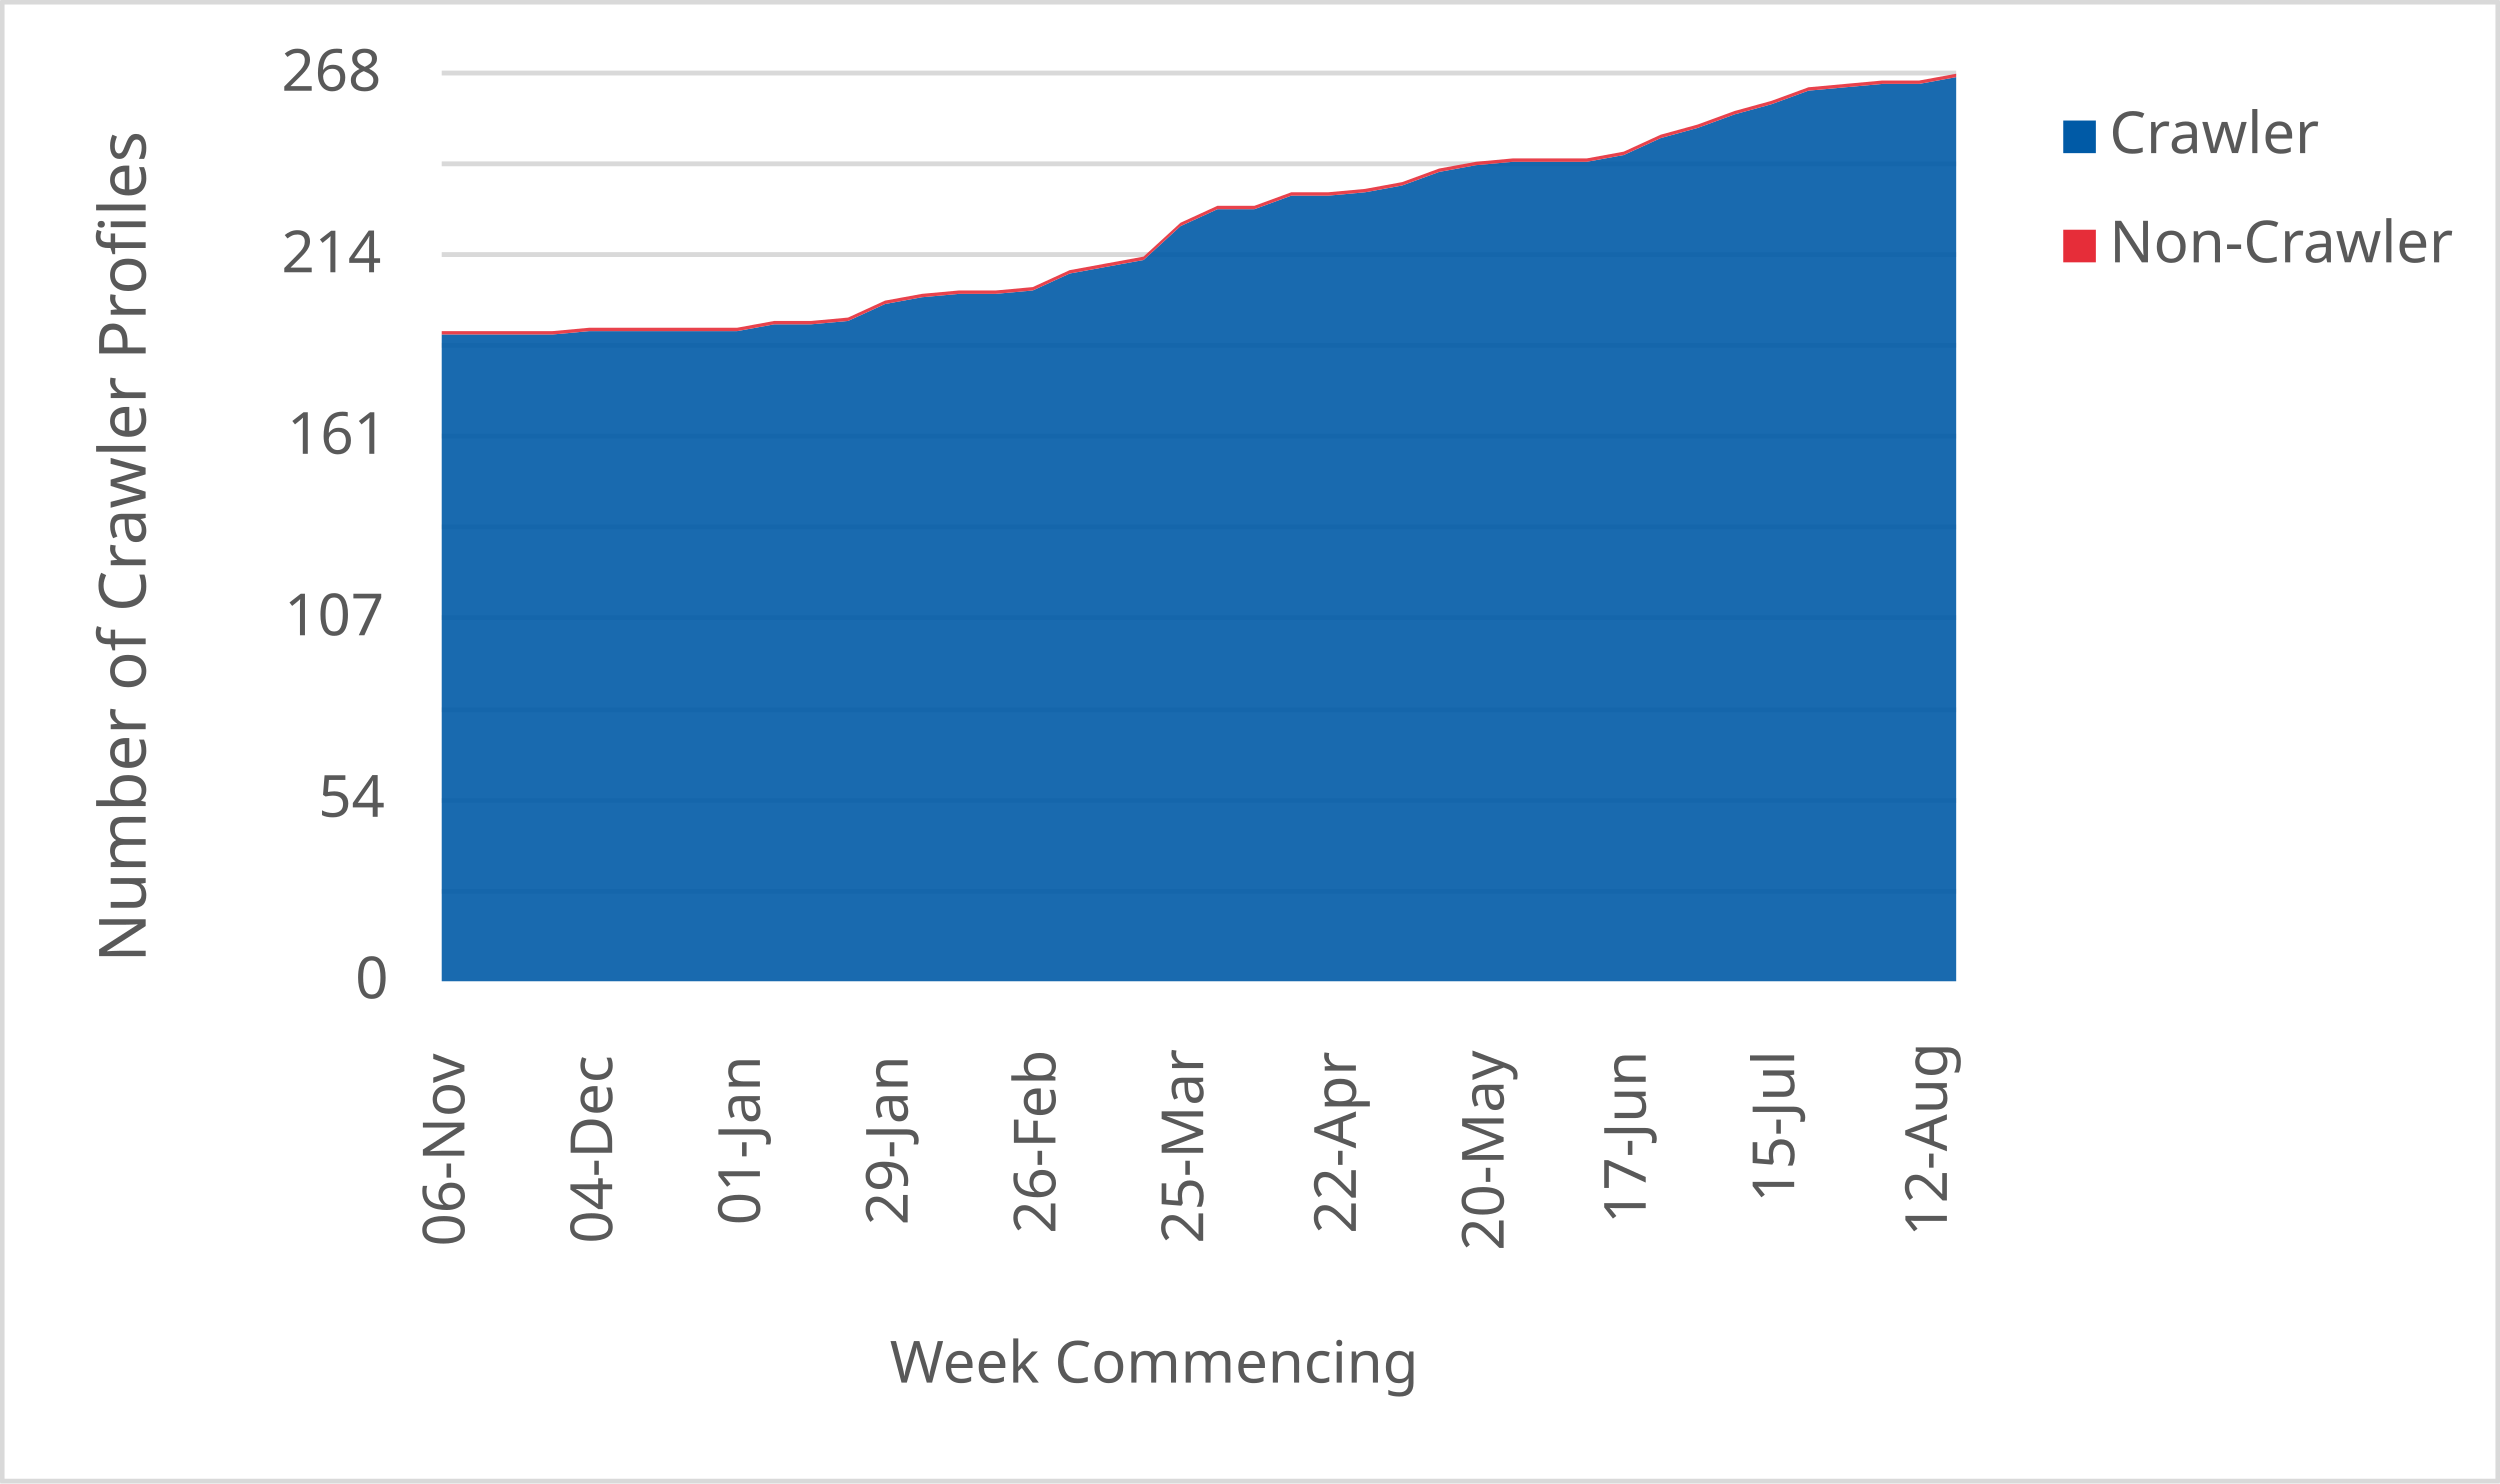
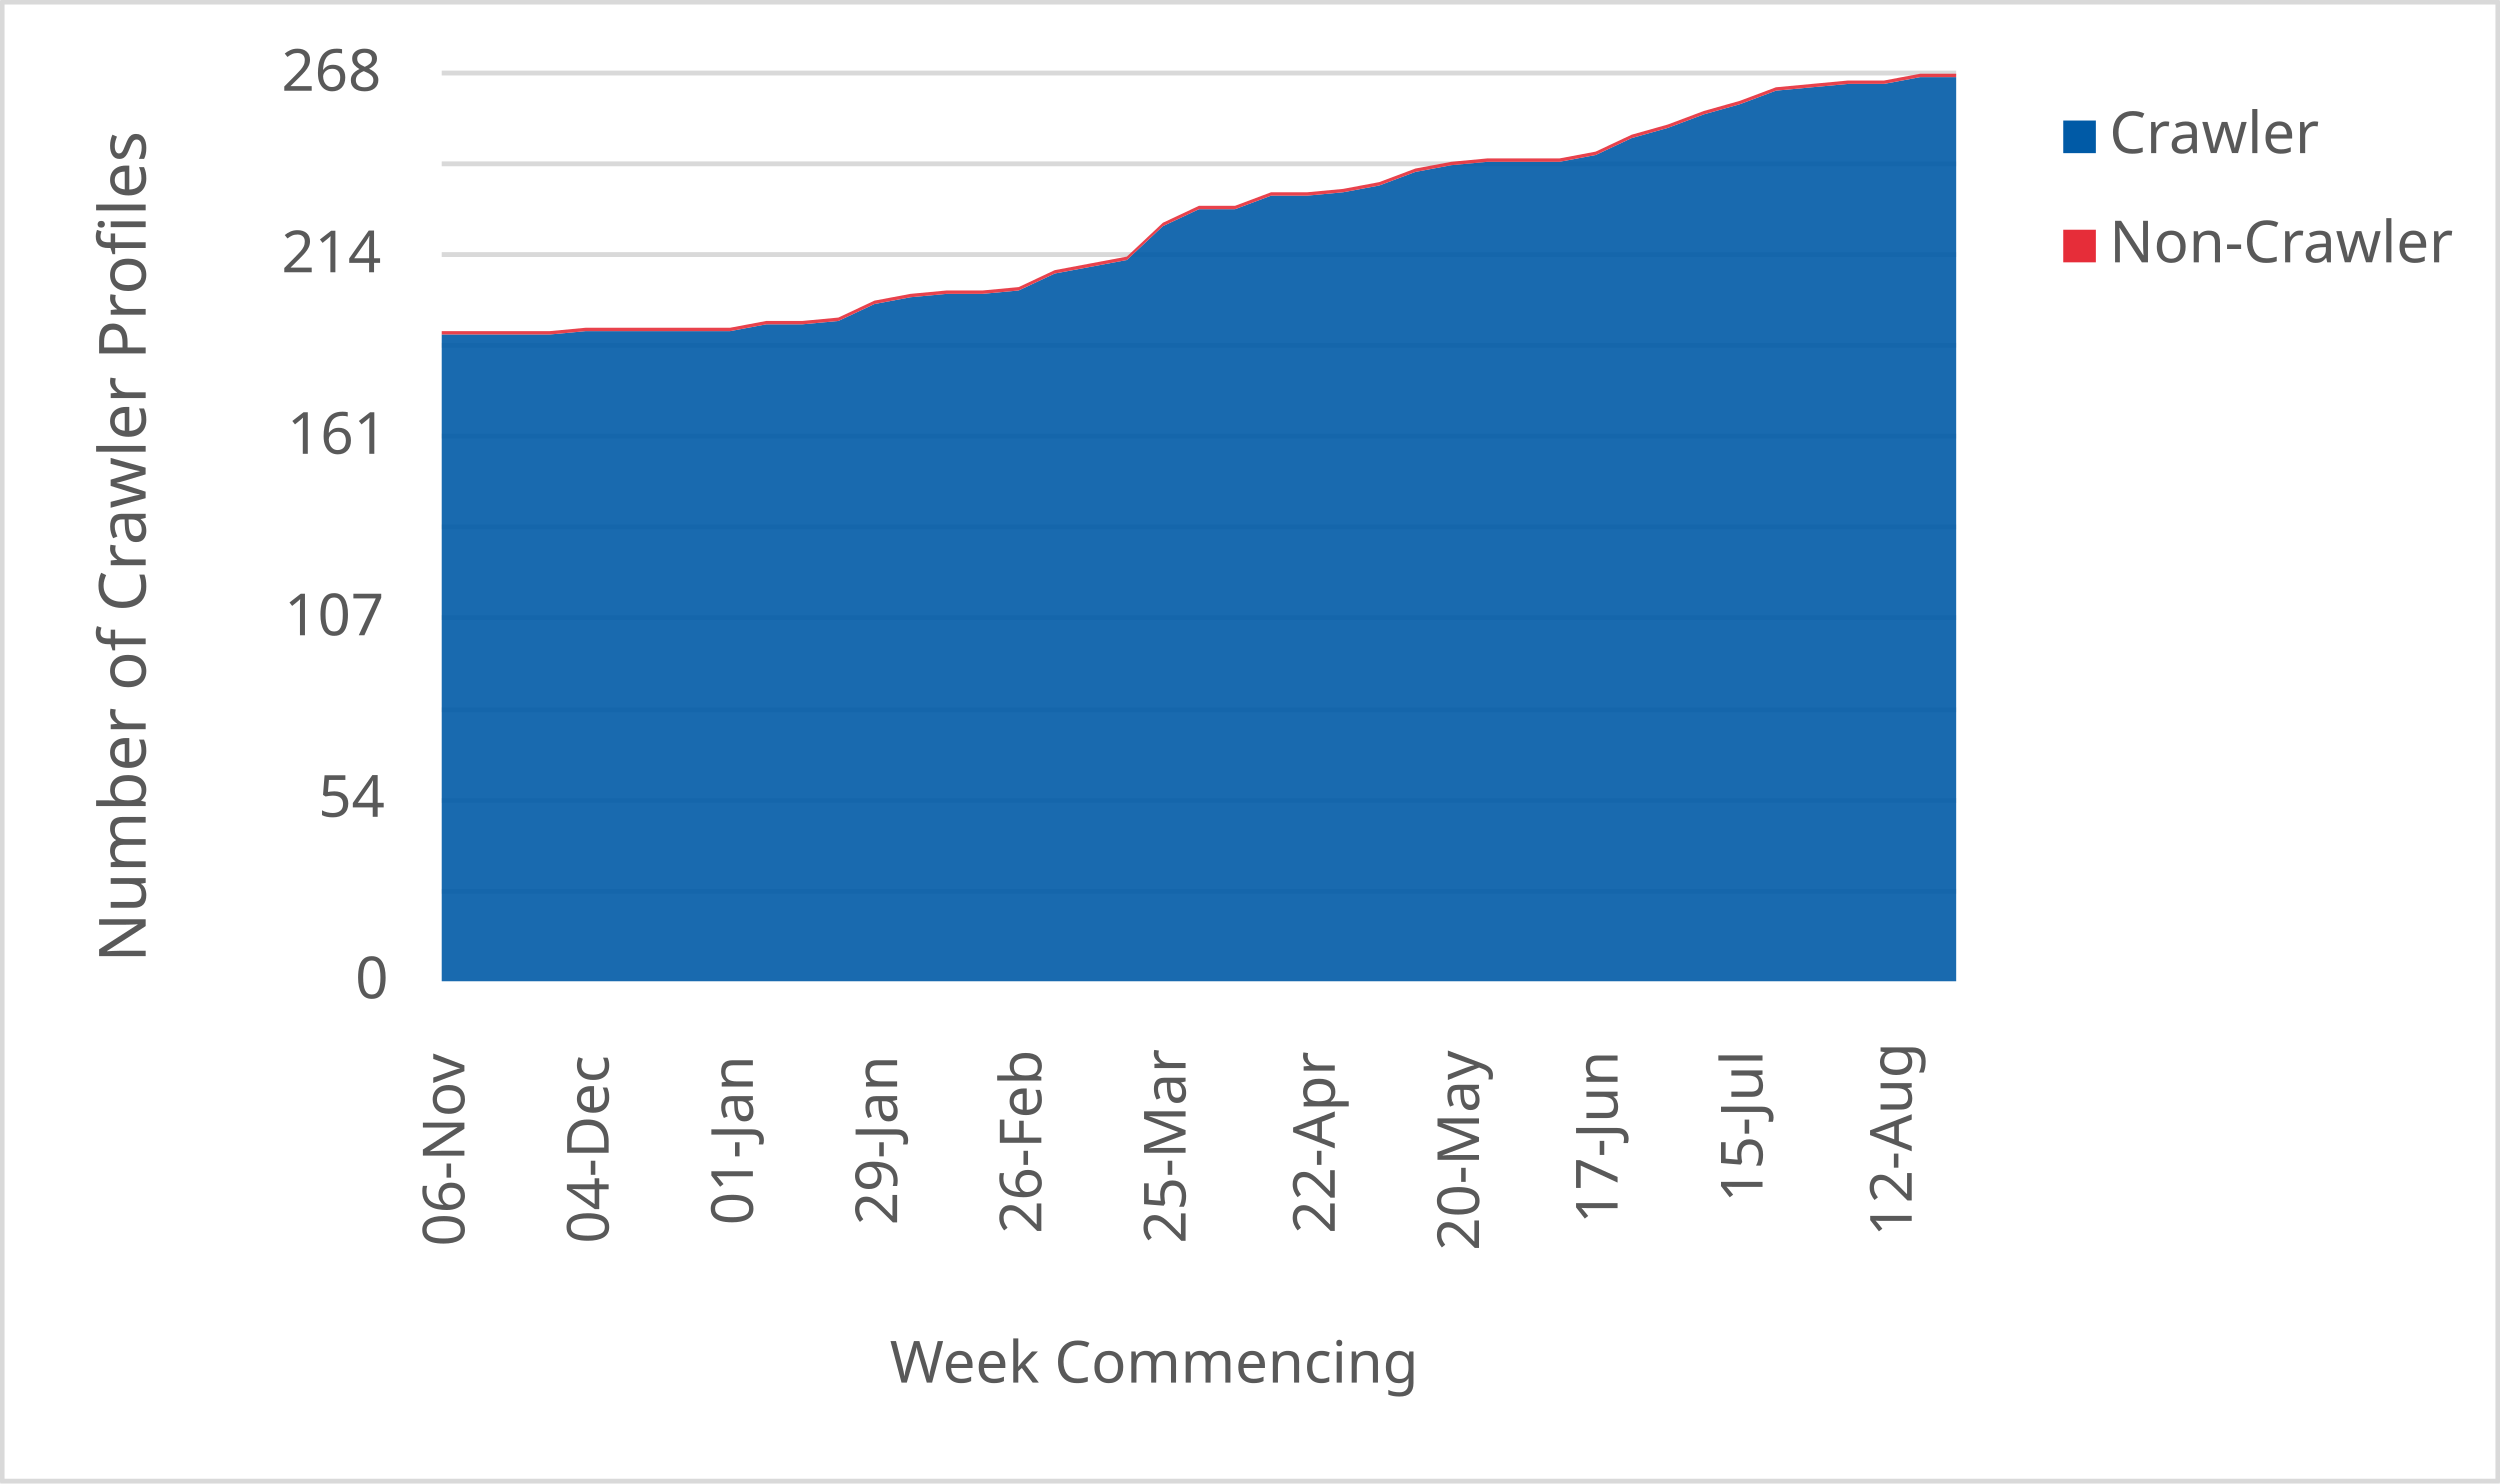
<svg xmlns="http://www.w3.org/2000/svg" width="1763" height="1046" xml:space="preserve" overflow="hidden">
  <defs>
    <clipPath id="clip0">
      <rect x="2917" y="346" width="1763" height="1046" />
    </clipPath>
  </defs>
  <g clip-path="url(#clip0)" transform="translate(-2917 -346)">
    <rect x="2918" y="347" width="1760" height="1043" fill="#FFFFFF" />
    <g>
      <path d="    M3228.5 974.532 4296.5 974.532    M3228.5 910.53 4296.5 910.53    M3228.5 846.528 4296.5 846.528    M3228.5 781.526 4296.5 781.526    M3228.5 717.524 4296.5 717.524    M3228.5 653.522 4296.5 653.522    M3228.5 589.52 4296.5 589.52    M3228.5 525.517 4296.5 525.517    M3228.5 461.515 4296.5 461.515    M3228.5 397.5 4296.5 397.5" stroke="#D9D9D9" stroke-width="3.438" stroke-linejoin="round" stroke-miterlimit="10" fill="none" />
    </g>
    <g>
      <path d="M 1038.5 4296.5 1038.5" stroke="#D9D9D9" stroke-width="3.438" stroke-linejoin="round" stroke-miterlimit="10" fill="none" fill-rule="evenodd" />
    </g>
    <g>
      <text fill="#595959" font-family="Verdana,sans-serif" font-weight="400" font-size="41" transform="matrix(6.12323e-17 -1 1 6.12323e-17 3244.5 1225)">06-Nov</text>
    </g>
    <g>
-       <text fill="#595959" font-family="Verdana,sans-serif" font-weight="400" font-size="41" transform="matrix(6.12323e-17 -1 1 6.12323e-17 3348.695 1223)">04-Dec</text>
+       <text fill="#595959" font-family="Verdana,sans-serif" font-weight="400" font-size="41" transform="matrix(6.12323e-17 -1 1 6.12323e-17 3346.214 1223)">04-Dec</text>
    </g>
    <g>
-       <text fill="#595959" font-family="Verdana,sans-serif" font-weight="400" font-size="41" transform="matrix(6.12323e-17 -1 1 6.12323e-17 3452.89 1210)">01-Jan</text>
+       <text fill="#595959" font-family="Verdana,sans-serif" font-weight="400" font-size="41" transform="matrix(6.12323e-17 -1 1 6.12323e-17 3447.929 1210)">01-Jan</text>
    </g>
    <g>
-       <text fill="#595959" font-family="Verdana,sans-serif" font-weight="400" font-size="41" transform="matrix(6.12323e-17 -1 1 6.12323e-17 3557.085 1210)">29-Jan</text>
+       <text fill="#595959" font-family="Verdana,sans-serif" font-weight="400" font-size="41" transform="matrix(6.12323e-17 -1 1 6.12323e-17 3549.643 1210)">29-Jan</text>
    </g>
    <g>
-       <text fill="#595959" font-family="Verdana,sans-serif" font-weight="400" font-size="41" transform="matrix(6.12323e-17 -1 1 6.12323e-17 3661.28 1216)">26-Feb</text>
+       <text fill="#595959" font-family="Verdana,sans-serif" font-weight="400" font-size="41" transform="matrix(6.12323e-17 -1 1 6.12323e-17 3651.357 1216)">26-Feb</text>
    </g>
    <g>
-       <text fill="#595959" font-family="Verdana,sans-serif" font-weight="400" font-size="41" transform="matrix(6.12323e-17 -1 1 6.12323e-17 3765.476 1223)">25-Mar</text>
+       <text fill="#595959" font-family="Verdana,sans-serif" font-weight="400" font-size="41" transform="matrix(6.12323e-17 -1 1 6.12323e-17 3753.071 1223)">25-Mar</text>
    </g>
    <g>
-       <text fill="#595959" font-family="Verdana,sans-serif" font-weight="400" font-size="41" transform="matrix(6.12323e-17 -1 1 6.12323e-17 3873.171 1216)">22-Apr</text>
+       <text fill="#595959" font-family="Verdana,sans-serif" font-weight="400" font-size="41" transform="matrix(6.12323e-17 -1 1 6.12323e-17 3858.286 1216)">22-Apr</text>
    </g>
    <g>
-       <text fill="#595959" font-family="Verdana,sans-serif" font-weight="400" font-size="41" transform="matrix(6.12323e-17 -1 1 6.12323e-17 3977.366 1228)">20-May</text>
+       <text fill="#595959" font-family="Verdana,sans-serif" font-weight="400" font-size="41" transform="matrix(6.12323e-17 -1 1 6.12323e-17 3960 1228)">20-May</text>
    </g>
    <g>
-       <text fill="#595959" font-family="Verdana,sans-serif" font-weight="400" font-size="41" transform="matrix(6.12323e-17 -1 1 6.12323e-17 4077.561 1209)">17-Jun</text>
+       <text fill="#595959" font-family="Verdana,sans-serif" font-weight="400" font-size="41" transform="matrix(6.12323e-17 -1 1 6.12323e-17 4057.714 1209)">17-Jun</text>
    </g>
    <g>
-       <text fill="#595959" font-family="Verdana,sans-serif" font-weight="400" font-size="41" transform="matrix(6.12323e-17 -1 1 6.12323e-17 4182.256 1194)">15-Jul</text>
+       <text fill="#595959" font-family="Verdana,sans-serif" font-weight="400" font-size="41" transform="matrix(6.12323e-17 -1 1 6.12323e-17 4159.929 1194)">15-Jul</text>
    </g>
    <g>
-       <text fill="#595959" font-family="Verdana,sans-serif" font-weight="400" font-size="41" transform="matrix(6.12323e-17 -1 1 6.12323e-17 4289.951 1218)">12-Aug</text>
+       <text fill="#595959" font-family="Verdana,sans-serif" font-weight="400" font-size="41" transform="matrix(6.12323e-17 -1 1 6.12323e-17 4265.143 1218)">12-Aug</text>
    </g>
    <g>
      <text fill="#595959" font-family="Verdana,sans-serif" font-weight="400" font-size="41" transform="matrix(1 0 0 1 3167.5 1050)">0</text>
    </g>
    <g>
      <text fill="#595959" font-family="Verdana,sans-serif" font-weight="400" font-size="41" transform="matrix(1 0 0 1 3141.5 922)">54</text>
    </g>
    <g>
      <text fill="#595959" font-family="Verdana,sans-serif" font-weight="400" font-size="41" transform="matrix(1 0 0 1 3117.5 794)">107</text>
    </g>
    <g>
      <text fill="#595959" font-family="Verdana,sans-serif" font-weight="400" font-size="41" transform="matrix(1 0 0 1 3119.5 666)">161</text>
    </g>
    <g>
      <text fill="#595959" font-family="Verdana,sans-serif" font-weight="400" font-size="41" transform="matrix(1 0 0 1 3115.5 538)">214</text>
    </g>
    <g>
      <text fill="#595959" font-family="Verdana,sans-serif" font-weight="400" font-size="41" transform="matrix(1 0 0 1 3115.5 410)">268</text>
    </g>
    <g>
      <text fill="#595959" font-family="Verdana,sans-serif" font-weight="400" font-size="41" transform="matrix(1 0 0 1 3544.5 1321)">Week Commencing</text>
    </g>
    <g>
      <text fill="#595959" font-family="Verdana,sans-serif" font-weight="400" font-size="46" transform="matrix(6.12323e-17 -1 1 6.12323e-17 3019.73 1024.75)">Number of Crawler Profiles</text>
    </g>
    <rect x="2918.5" y="347.5" width="1760" height="1043" stroke="#D9D9D9" stroke-width="3.438" stroke-linejoin="round" stroke-miterlimit="10" fill="none" />
    <g>
-       <path d="M3228.5 1038 3254.549 1038 3280.598 1038 3306.646 1038 3332.695 1038 3358.744 1038 3384.793 1038 3410.841 1038 3436.89 1038 3462.939 1038 3488.988 1038 3515.037 1038 3541.085 1038 3567.134 1038 3593.183 1038 3619.232 1038 3645.28 1038 3671.329 1038 3697.378 1038 3723.427 1038 3749.476 1038 3775.524 1038 3801.573 1038 3827.622 1038 3853.671 1038 3879.72 1038 3905.768 1038 3931.817 1038 3957.866 1038 3983.915 1038 4009.963 1038 4036.012 1038 4062.061 1038 4088.11 1038 4114.159 1038 4140.207 1038 4166.256 1038 4192.305 1038 4218.354 1038 4244.402 1038 4270.451 1038 4296.5 1038 4296.5 400.388 4270.451 405.164 4244.402 405.164 4218.354 407.552 4192.305 409.94 4166.256 419.493 4140.207 426.657 4114.159 436.209 4088.11 443.373 4062.061 455.313 4036.012 460.09 4009.963 460.09 3983.915 460.09 3957.866 462.478 3931.817 467.254 3905.768 476.806 3879.72 481.582 3853.671 483.97 3827.622 483.97 3801.573 493.522 3775.524 493.522 3749.476 505.463 3723.427 529.343 3697.378 534.119 3671.329 538.896 3645.28 550.836 3619.232 553.224 3593.183 553.224 3567.134 555.612 3541.085 560.388 3515.037 572.328 3488.988 574.716 3462.939 574.716 3436.89 579.493 3410.841 579.493 3384.793 579.493 3358.744 579.493 3332.695 579.493 3306.646 581.881 3280.598 581.881 3254.549 581.881 3228.5 581.881 3228.5 1038Z" fill="#005aa6" opacity="0.9" />
+       <path d="M3228.5 1038 3253.929 1038 3279.357 1038 3304.786 1038 3330.214 1038 3355.643 1038 3381.071 1038 3406.5 1038 3431.929 1038 3457.357 1038 3482.786 1038 3508.214 1038 3533.643 1038 3559.071 1038 3584.5 1038 3609.929 1038 3635.357 1038 3660.786 1038 3686.214 1038 3711.643 1038 3737.071 1038 3762.5 1038 3787.929 1038 3813.357 1038 3838.786 1038 3864.214 1038 3889.643 1038 3915.071 1038 3940.5 1038 3965.929 1038 3991.357 1038 4016.786 1038 4042.214 1038 4067.643 1038 4093.071 1038 4118.5 1038 4143.929 1038 4169.357 1038 4194.786 1038 4220.214 1038 4245.643 1038 4271.071 1038 4296.5 1038 4296.5 400.388 4271.071 400.388 4245.643 405.164 4220.214 405.164 4194.786 407.552 4169.357 409.94 4143.929 419.493 4118.5 426.657 4093.071 436.209 4067.643 443.373 4042.214 455.313 4016.786 460.09 3991.357 460.09 3965.929 460.09 3940.5 462.478 3915.071 467.254 3889.643 476.806 3864.214 481.582 3838.786 483.97 3813.357 483.97 3787.929 493.522 3762.5 493.522 3737.071 505.463 3711.643 529.343 3686.214 534.119 3660.786 538.896 3635.357 550.836 3609.929 553.224 3584.5 553.224 3559.071 555.612 3533.643 560.388 3508.214 572.328 3482.786 574.716 3457.357 574.716 3431.929 579.493 3406.5 579.493 3381.071 579.493 3355.643 579.493 3330.214 579.493 3304.786 581.881 3279.357 581.881 3253.929 581.881 3228.5 581.881 3228.5 1038Z" fill="#005aa6" opacity="0.9" />
    </g>
    <g>
-       <path d="M3228.5 581.881 3254.549 581.881 3280.598 581.881 3306.646 581.881 3332.695 579.493 3358.744 579.493 3384.793 579.493 3410.841 579.493 3436.89 579.493 3462.939 574.716 3488.988 574.716 3515.037 572.328 3541.085 560.388 3567.134 555.612 3593.183 553.224 3619.232 553.224 3645.28 550.836 3671.329 538.896 3697.378 534.119 3723.427 529.343 3749.476 505.463 3775.524 493.522 3801.573 493.522 3827.622 483.97 3853.671 483.97 3879.72 481.582 3905.768 476.806 3931.817 467.254 3957.866 462.478 3983.915 460.09 4009.963 460.09 4036.012 460.09 4062.061 455.313 4088.11 443.373 4114.159 436.209 4140.207 426.657 4166.256 419.493 4192.305 409.94 4218.354 407.552 4244.402 405.164 4270.451 405.164 4296.5 400.388 4296.5 398 4270.451 402.776 4244.402 402.776 4218.354 405.164 4192.305 407.552 4166.256 417.104 4140.207 424.269 4114.159 433.821 4088.11 440.985 4062.061 452.925 4036.012 457.701 4009.963 457.701 3983.915 457.701 3957.866 460.09 3931.817 464.866 3905.768 474.418 3879.72 479.194 3853.671 481.582 3827.622 481.582 3801.573 491.134 3775.524 491.134 3749.476 503.075 3723.427 526.955 3697.378 531.731 3671.329 536.507 3645.28 548.448 3619.232 550.836 3593.183 550.836 3567.134 553.224 3541.085 558 3515.037 569.94 3488.988 572.328 3462.939 572.328 3436.89 577.104 3410.841 577.104 3384.793 577.104 3358.744 577.104 3332.695 577.104 3306.646 579.493 3280.598 579.493 3254.549 579.493 3228.5 579.493 3228.5 581.881Z" fill="#e62d39" opacity="0.9" />
+       <path d="M3228.5 581.881 3253.929 581.881 3279.357 581.881 3304.786 581.881 3330.214 579.493 3355.643 579.493 3381.071 579.493 3406.5 579.493 3431.929 579.493 3457.357 574.716 3482.786 574.716 3508.214 572.328 3533.643 560.388 3559.071 555.612 3584.5 553.224 3609.929 553.224 3635.357 550.836 3660.786 538.896 3686.214 534.119 3711.643 529.343 3737.071 505.463 3762.5 493.522 3787.929 493.522 3813.357 483.97 3838.786 483.97 3864.214 481.582 3889.643 476.806 3915.071 467.254 3940.5 462.478 3965.929 460.09 3991.357 460.09 4016.786 460.09 4042.214 455.313 4067.643 443.373 4093.071 436.209 4118.5 426.657 4143.929 419.493 4169.357 409.94 4194.786 407.552 4220.214 405.164 4245.643 405.164 4271.071 400.388 4296.5 400.388 4296.5 398 4271.071 398 4245.643 402.776 4220.214 402.776 4194.786 405.164 4169.357 407.552 4143.929 417.104 4118.5 424.269 4093.071 433.821 4067.643 440.985 4042.214 452.925 4016.786 457.701 3991.357 457.701 3965.929 457.701 3940.5 460.09 3915.071 464.866 3889.643 474.418 3864.214 479.194 3838.786 481.582 3813.357 481.582 3787.929 491.134 3762.5 491.134 3737.071 503.075 3711.643 526.955 3686.214 531.731 3660.786 536.507 3635.357 548.448 3609.929 550.836 3584.5 550.836 3559.071 553.224 3533.643 558 3508.214 569.94 3482.786 572.328 3457.357 572.328 3431.929 577.104 3406.5 577.104 3381.071 577.104 3355.643 577.104 3330.214 577.104 3304.786 579.493 3279.357 579.493 3253.929 579.493 3228.5 579.493 3228.5 581.881Z" fill="#e62d39" opacity="0.9" />
    </g>
    <g>
      <rect x="4372" y="431" width="23" height="23" fill="#005aa6" />
    </g>
    <g>
      <text fill="#595959" font-family="Verdana,sans-serif" font-weight="400" font-size="41" transform="matrix(1 0 0 1 4404.56 454)">Crawler</text>
    </g>
    <g>
      <rect x="4372" y="508" width="23" height="23" fill="#e62d39" />
    </g>
    <g>
      <text fill="#595959" font-family="Verdana,sans-serif" font-weight="400" font-size="41" transform="matrix(1 0 0 1 4404.56 531)">Non-Crawler</text>
    </g>
  </g>
</svg>
